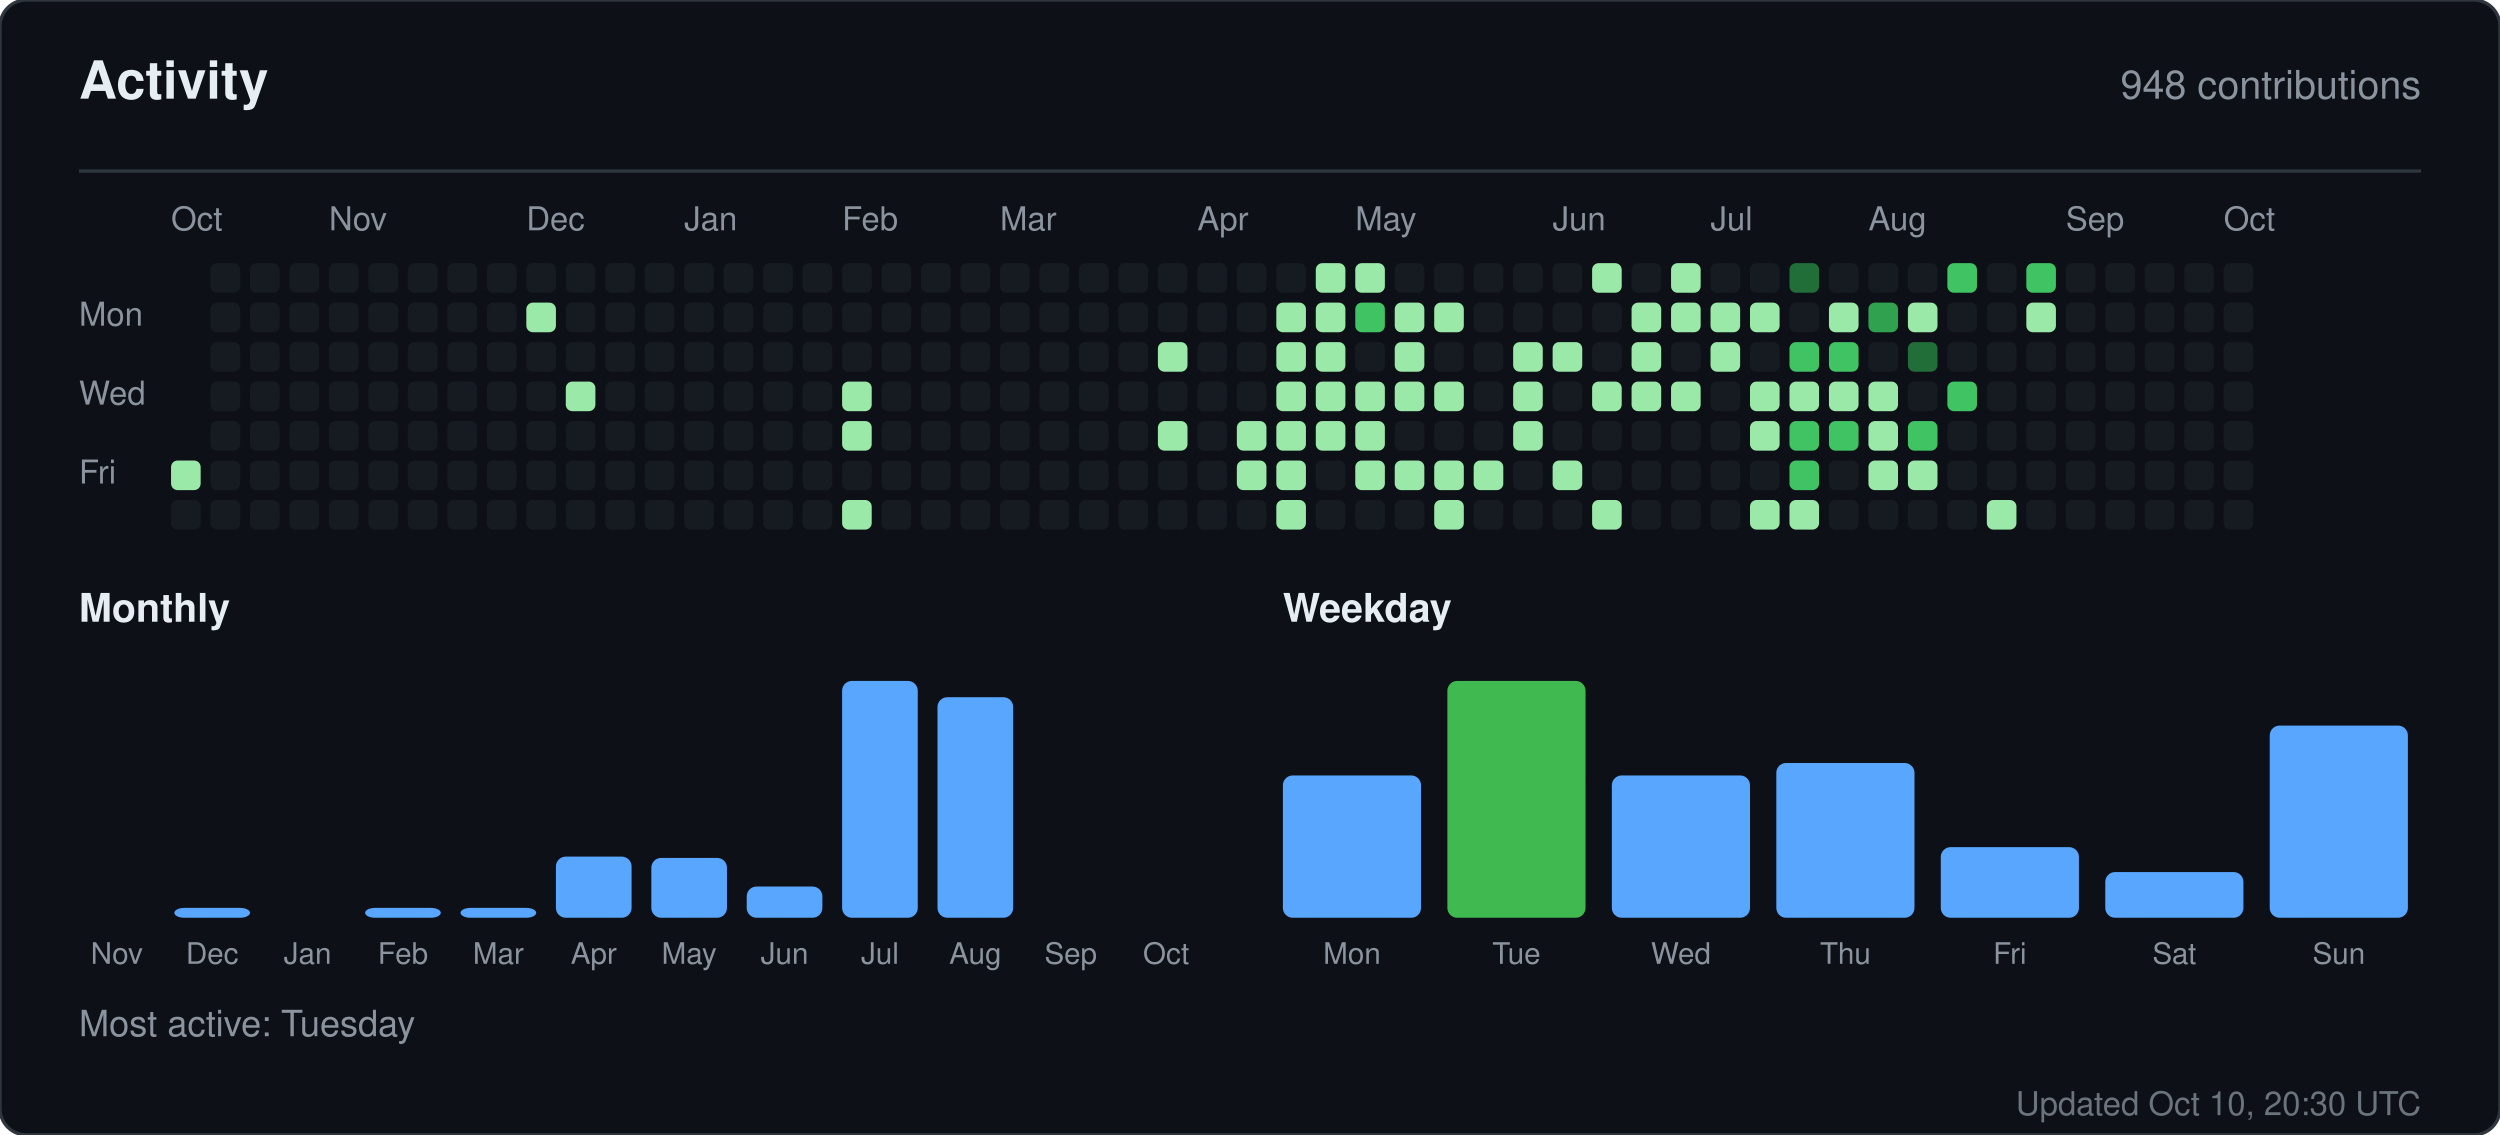
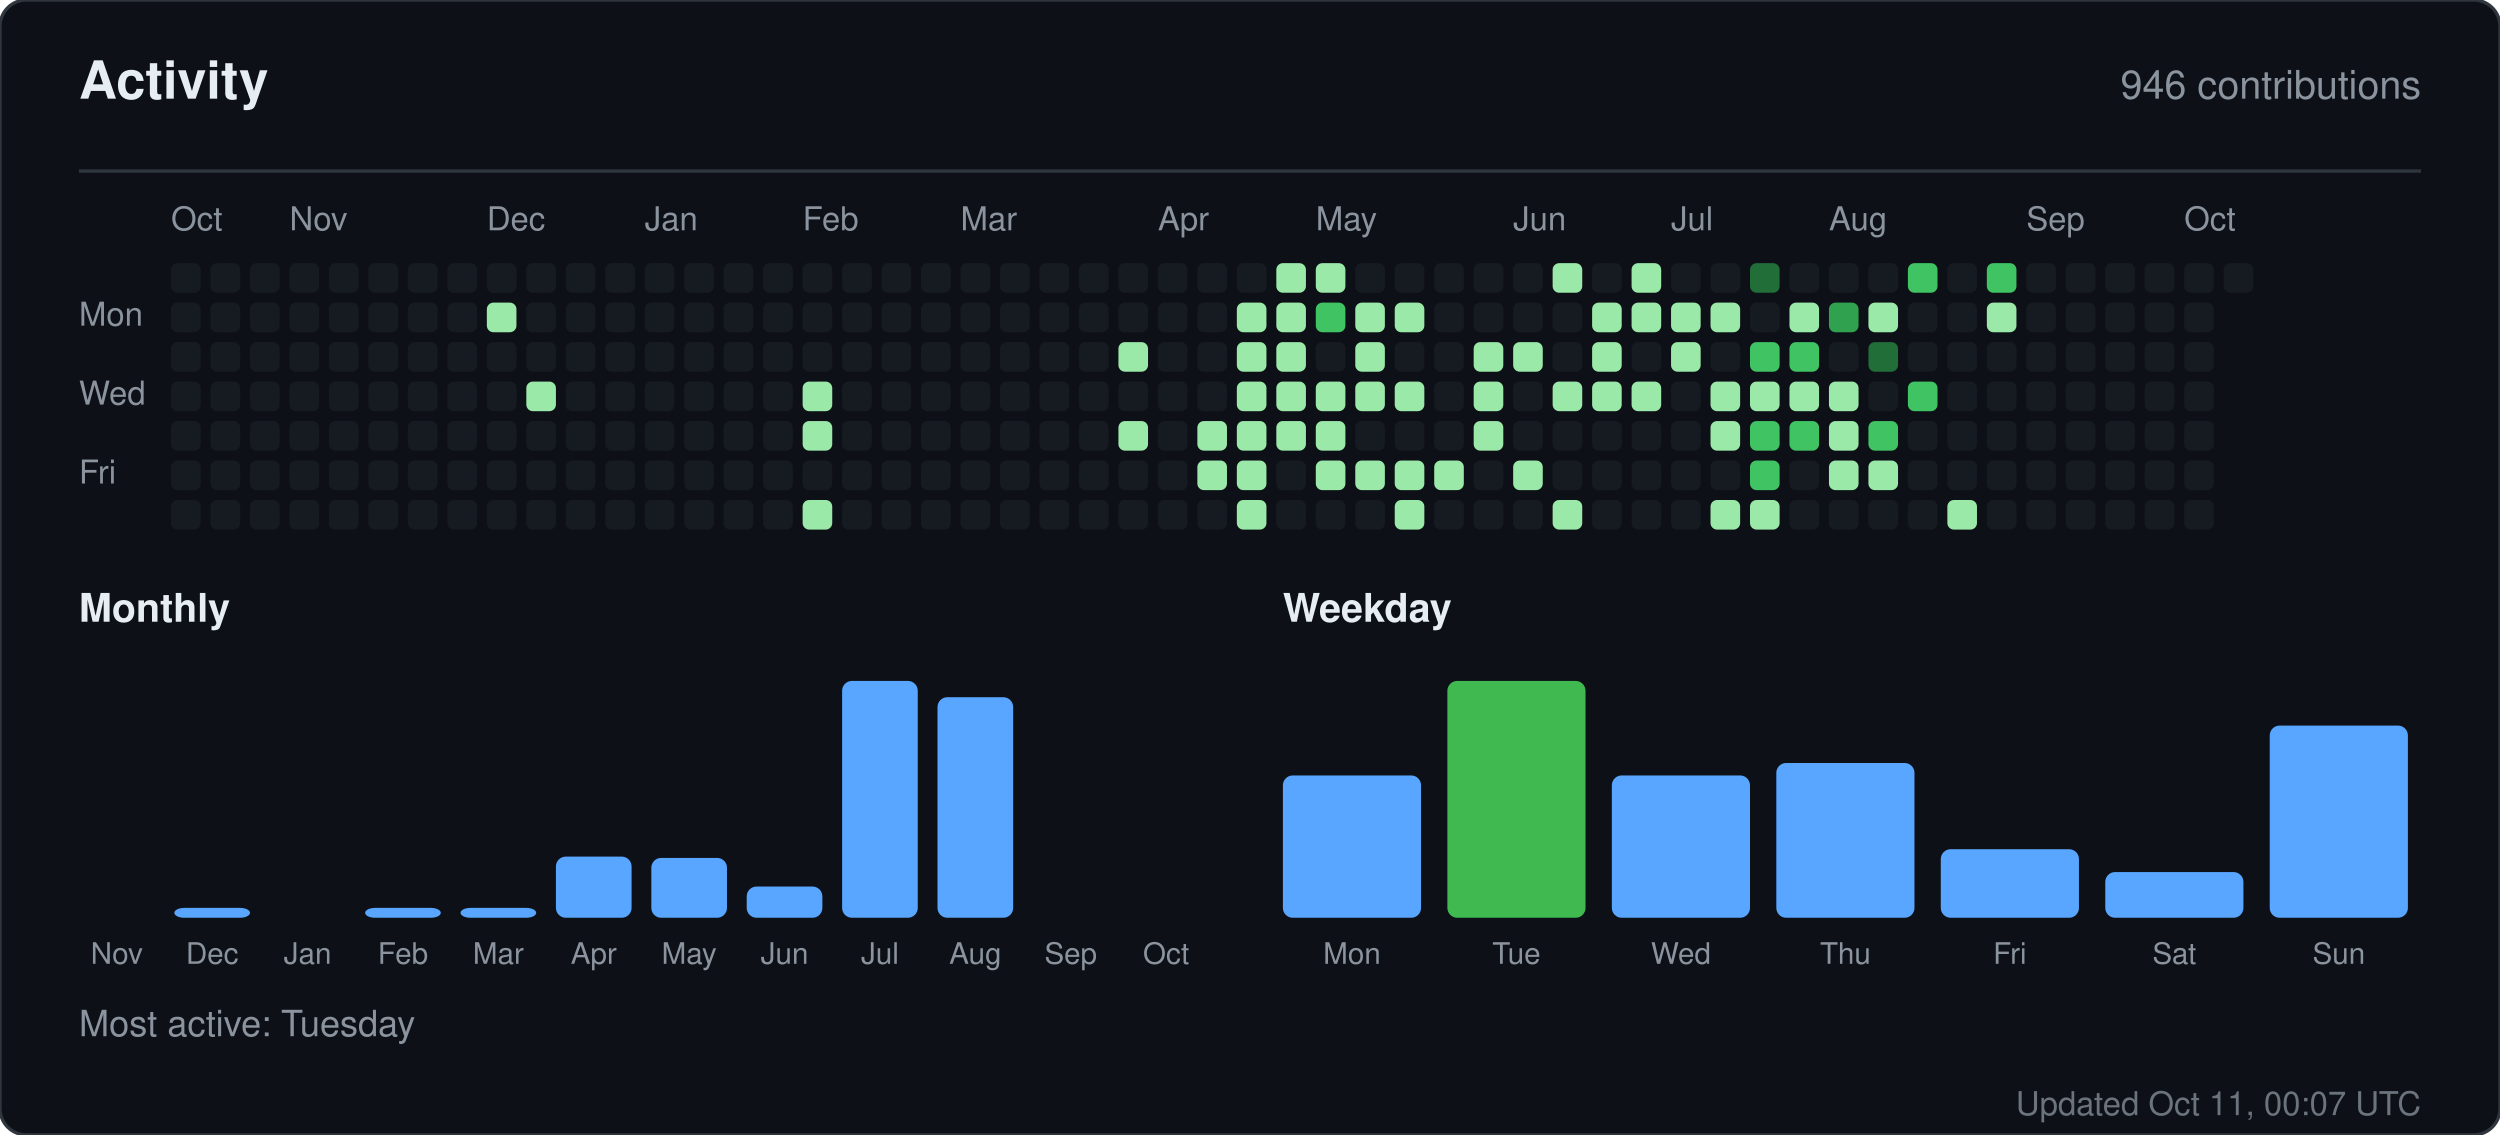
<svg xmlns="http://www.w3.org/2000/svg" width="760" height="345" viewBox="0 0 760 345" role="img" aria-label="Activity for sandiirawan12">
  <rect width="760" height="345" rx="8" fill="#0d1117" stroke="#30363d" />
  <g font-family="-apple-system, BlinkMacSystemFont, Segoe UI, Helvetica, Arial, sans-serif">
    <text x="24" y="30" fill="#e6edf3" font-size="16" font-weight="700">Activity</text>
-     <text x="736" y="30" fill="#8b949e" font-size="12" text-anchor="end">948 contributions</text>
+     <text x="736" y="30" fill="#8b949e" font-size="12" text-anchor="end">946 contributions</text>
    <line x1="24" y1="52" x2="736" y2="52" stroke="#30363d" />
    <text x="52" y="70" fill="#8b949e" font-size="10">Oct</text>
-     <text x="100" y="70" fill="#8b949e" font-size="10">Nov</text>
-     <text x="160" y="70" fill="#8b949e" font-size="10">Dec</text>
-     <text x="208" y="70" fill="#8b949e" font-size="10">Jan</text>
-     <text x="256" y="70" fill="#8b949e" font-size="10">Feb</text>
-     <text x="304" y="70" fill="#8b949e" font-size="10">Mar</text>
-     <text x="364" y="70" fill="#8b949e" font-size="10">Apr</text>
-     <text x="412" y="70" fill="#8b949e" font-size="10">May</text>
-     <text x="472" y="70" fill="#8b949e" font-size="10">Jun</text>
-     <text x="520" y="70" fill="#8b949e" font-size="10">Jul</text>
-     <text x="568" y="70" fill="#8b949e" font-size="10">Aug</text>
-     <text x="628" y="70" fill="#8b949e" font-size="10">Sep</text>
-     <text x="676" y="70" fill="#8b949e" font-size="10">Oct</text>
+     <text x="88" y="70" fill="#8b949e" font-size="10">Nov</text>
+     <text x="148" y="70" fill="#8b949e" font-size="10">Dec</text>
+     <text x="196" y="70" fill="#8b949e" font-size="10">Jan</text>
+     <text x="244" y="70" fill="#8b949e" font-size="10">Feb</text>
+     <text x="292" y="70" fill="#8b949e" font-size="10">Mar</text>
+     <text x="352" y="70" fill="#8b949e" font-size="10">Apr</text>
+     <text x="400" y="70" fill="#8b949e" font-size="10">May</text>
+     <text x="460" y="70" fill="#8b949e" font-size="10">Jun</text>
+     <text x="508" y="70" fill="#8b949e" font-size="10">Jul</text>
+     <text x="556" y="70" fill="#8b949e" font-size="10">Aug</text>
+     <text x="616" y="70" fill="#8b949e" font-size="10">Sep</text>
+     <text x="664" y="70" fill="#8b949e" font-size="10">Oct</text>
    <text x="24" y="99" fill="#8b949e" font-size="10">Mon</text>
    <text x="24" y="123" fill="#8b949e" font-size="10">Wed</text>
    <text x="24" y="147" fill="#8b949e" font-size="10">Fri</text>
-     <rect x="52" y="140" width="9" height="9" rx="2" fill="#9be9a8" />
+     <rect x="52" y="80" width="9" height="9" rx="2" fill="#161b22" />
+     <rect x="52" y="92" width="9" height="9" rx="2" fill="#161b22" />
+     <rect x="52" y="104" width="9" height="9" rx="2" fill="#161b22" />
+     <rect x="52" y="116" width="9" height="9" rx="2" fill="#161b22" />
+     <rect x="52" y="128" width="9" height="9" rx="2" fill="#161b22" />
+     <rect x="52" y="140" width="9" height="9" rx="2" fill="#161b22" />
    <rect x="52" y="152" width="9" height="9" rx="2" fill="#161b22" />
    <rect x="64" y="80" width="9" height="9" rx="2" fill="#161b22" />
    <rect x="64" y="92" width="9" height="9" rx="2" fill="#161b22" />
    <rect x="64" y="104" width="9" height="9" rx="2" fill="#161b22" />
    <rect x="64" y="116" width="9" height="9" rx="2" fill="#161b22" />
    <rect x="64" y="128" width="9" height="9" rx="2" fill="#161b22" />
    <rect x="64" y="140" width="9" height="9" rx="2" fill="#161b22" />
    <rect x="64" y="152" width="9" height="9" rx="2" fill="#161b22" />
    <rect x="76" y="80" width="9" height="9" rx="2" fill="#161b22" />
    <rect x="76" y="92" width="9" height="9" rx="2" fill="#161b22" />
    <rect x="76" y="104" width="9" height="9" rx="2" fill="#161b22" />
    <rect x="76" y="116" width="9" height="9" rx="2" fill="#161b22" />
    <rect x="76" y="128" width="9" height="9" rx="2" fill="#161b22" />
    <rect x="76" y="140" width="9" height="9" rx="2" fill="#161b22" />
    <rect x="76" y="152" width="9" height="9" rx="2" fill="#161b22" />
    <rect x="88" y="80" width="9" height="9" rx="2" fill="#161b22" />
    <rect x="88" y="92" width="9" height="9" rx="2" fill="#161b22" />
    <rect x="88" y="104" width="9" height="9" rx="2" fill="#161b22" />
    <rect x="88" y="116" width="9" height="9" rx="2" fill="#161b22" />
    <rect x="88" y="128" width="9" height="9" rx="2" fill="#161b22" />
    <rect x="88" y="140" width="9" height="9" rx="2" fill="#161b22" />
    <rect x="88" y="152" width="9" height="9" rx="2" fill="#161b22" />
    <rect x="100" y="80" width="9" height="9" rx="2" fill="#161b22" />
    <rect x="100" y="92" width="9" height="9" rx="2" fill="#161b22" />
    <rect x="100" y="104" width="9" height="9" rx="2" fill="#161b22" />
    <rect x="100" y="116" width="9" height="9" rx="2" fill="#161b22" />
    <rect x="100" y="128" width="9" height="9" rx="2" fill="#161b22" />
    <rect x="100" y="140" width="9" height="9" rx="2" fill="#161b22" />
    <rect x="100" y="152" width="9" height="9" rx="2" fill="#161b22" />
    <rect x="112" y="80" width="9" height="9" rx="2" fill="#161b22" />
    <rect x="112" y="92" width="9" height="9" rx="2" fill="#161b22" />
    <rect x="112" y="104" width="9" height="9" rx="2" fill="#161b22" />
    <rect x="112" y="116" width="9" height="9" rx="2" fill="#161b22" />
    <rect x="112" y="128" width="9" height="9" rx="2" fill="#161b22" />
    <rect x="112" y="140" width="9" height="9" rx="2" fill="#161b22" />
    <rect x="112" y="152" width="9" height="9" rx="2" fill="#161b22" />
    <rect x="124" y="80" width="9" height="9" rx="2" fill="#161b22" />
    <rect x="124" y="92" width="9" height="9" rx="2" fill="#161b22" />
    <rect x="124" y="104" width="9" height="9" rx="2" fill="#161b22" />
    <rect x="124" y="116" width="9" height="9" rx="2" fill="#161b22" />
    <rect x="124" y="128" width="9" height="9" rx="2" fill="#161b22" />
    <rect x="124" y="140" width="9" height="9" rx="2" fill="#161b22" />
    <rect x="124" y="152" width="9" height="9" rx="2" fill="#161b22" />
    <rect x="136" y="80" width="9" height="9" rx="2" fill="#161b22" />
    <rect x="136" y="92" width="9" height="9" rx="2" fill="#161b22" />
    <rect x="136" y="104" width="9" height="9" rx="2" fill="#161b22" />
    <rect x="136" y="116" width="9" height="9" rx="2" fill="#161b22" />
    <rect x="136" y="128" width="9" height="9" rx="2" fill="#161b22" />
    <rect x="136" y="140" width="9" height="9" rx="2" fill="#161b22" />
    <rect x="136" y="152" width="9" height="9" rx="2" fill="#161b22" />
    <rect x="148" y="80" width="9" height="9" rx="2" fill="#161b22" />
-     <rect x="148" y="92" width="9" height="9" rx="2" fill="#161b22" />
+     <rect x="148" y="92" width="9" height="9" rx="2" fill="#9be9a8" />
    <rect x="148" y="104" width="9" height="9" rx="2" fill="#161b22" />
    <rect x="148" y="116" width="9" height="9" rx="2" fill="#161b22" />
    <rect x="148" y="128" width="9" height="9" rx="2" fill="#161b22" />
    <rect x="148" y="140" width="9" height="9" rx="2" fill="#161b22" />
    <rect x="148" y="152" width="9" height="9" rx="2" fill="#161b22" />
    <rect x="160" y="80" width="9" height="9" rx="2" fill="#161b22" />
-     <rect x="160" y="92" width="9" height="9" rx="2" fill="#9be9a8" />
+     <rect x="160" y="92" width="9" height="9" rx="2" fill="#161b22" />
    <rect x="160" y="104" width="9" height="9" rx="2" fill="#161b22" />
-     <rect x="160" y="116" width="9" height="9" rx="2" fill="#161b22" />
+     <rect x="160" y="116" width="9" height="9" rx="2" fill="#9be9a8" />
    <rect x="160" y="128" width="9" height="9" rx="2" fill="#161b22" />
    <rect x="160" y="140" width="9" height="9" rx="2" fill="#161b22" />
    <rect x="160" y="152" width="9" height="9" rx="2" fill="#161b22" />
    <rect x="172" y="80" width="9" height="9" rx="2" fill="#161b22" />
    <rect x="172" y="92" width="9" height="9" rx="2" fill="#161b22" />
    <rect x="172" y="104" width="9" height="9" rx="2" fill="#161b22" />
-     <rect x="172" y="116" width="9" height="9" rx="2" fill="#9be9a8" />
+     <rect x="172" y="116" width="9" height="9" rx="2" fill="#161b22" />
    <rect x="172" y="128" width="9" height="9" rx="2" fill="#161b22" />
    <rect x="172" y="140" width="9" height="9" rx="2" fill="#161b22" />
    <rect x="172" y="152" width="9" height="9" rx="2" fill="#161b22" />
    <rect x="184" y="80" width="9" height="9" rx="2" fill="#161b22" />
    <rect x="184" y="92" width="9" height="9" rx="2" fill="#161b22" />
    <rect x="184" y="104" width="9" height="9" rx="2" fill="#161b22" />
    <rect x="184" y="116" width="9" height="9" rx="2" fill="#161b22" />
    <rect x="184" y="128" width="9" height="9" rx="2" fill="#161b22" />
    <rect x="184" y="140" width="9" height="9" rx="2" fill="#161b22" />
    <rect x="184" y="152" width="9" height="9" rx="2" fill="#161b22" />
    <rect x="196" y="80" width="9" height="9" rx="2" fill="#161b22" />
    <rect x="196" y="92" width="9" height="9" rx="2" fill="#161b22" />
    <rect x="196" y="104" width="9" height="9" rx="2" fill="#161b22" />
    <rect x="196" y="116" width="9" height="9" rx="2" fill="#161b22" />
    <rect x="196" y="128" width="9" height="9" rx="2" fill="#161b22" />
    <rect x="196" y="140" width="9" height="9" rx="2" fill="#161b22" />
    <rect x="196" y="152" width="9" height="9" rx="2" fill="#161b22" />
    <rect x="208" y="80" width="9" height="9" rx="2" fill="#161b22" />
    <rect x="208" y="92" width="9" height="9" rx="2" fill="#161b22" />
    <rect x="208" y="104" width="9" height="9" rx="2" fill="#161b22" />
    <rect x="208" y="116" width="9" height="9" rx="2" fill="#161b22" />
    <rect x="208" y="128" width="9" height="9" rx="2" fill="#161b22" />
    <rect x="208" y="140" width="9" height="9" rx="2" fill="#161b22" />
    <rect x="208" y="152" width="9" height="9" rx="2" fill="#161b22" />
    <rect x="220" y="80" width="9" height="9" rx="2" fill="#161b22" />
    <rect x="220" y="92" width="9" height="9" rx="2" fill="#161b22" />
    <rect x="220" y="104" width="9" height="9" rx="2" fill="#161b22" />
    <rect x="220" y="116" width="9" height="9" rx="2" fill="#161b22" />
    <rect x="220" y="128" width="9" height="9" rx="2" fill="#161b22" />
    <rect x="220" y="140" width="9" height="9" rx="2" fill="#161b22" />
    <rect x="220" y="152" width="9" height="9" rx="2" fill="#161b22" />
    <rect x="232" y="80" width="9" height="9" rx="2" fill="#161b22" />
    <rect x="232" y="92" width="9" height="9" rx="2" fill="#161b22" />
    <rect x="232" y="104" width="9" height="9" rx="2" fill="#161b22" />
    <rect x="232" y="116" width="9" height="9" rx="2" fill="#161b22" />
    <rect x="232" y="128" width="9" height="9" rx="2" fill="#161b22" />
    <rect x="232" y="140" width="9" height="9" rx="2" fill="#161b22" />
    <rect x="232" y="152" width="9" height="9" rx="2" fill="#161b22" />
    <rect x="244" y="80" width="9" height="9" rx="2" fill="#161b22" />
    <rect x="244" y="92" width="9" height="9" rx="2" fill="#161b22" />
    <rect x="244" y="104" width="9" height="9" rx="2" fill="#161b22" />
-     <rect x="244" y="116" width="9" height="9" rx="2" fill="#161b22" />
-     <rect x="244" y="128" width="9" height="9" rx="2" fill="#161b22" />
+     <rect x="244" y="116" width="9" height="9" rx="2" fill="#9be9a8" />
+     <rect x="244" y="128" width="9" height="9" rx="2" fill="#9be9a8" />
    <rect x="244" y="140" width="9" height="9" rx="2" fill="#161b22" />
-     <rect x="244" y="152" width="9" height="9" rx="2" fill="#161b22" />
+     <rect x="244" y="152" width="9" height="9" rx="2" fill="#9be9a8" />
    <rect x="256" y="80" width="9" height="9" rx="2" fill="#161b22" />
    <rect x="256" y="92" width="9" height="9" rx="2" fill="#161b22" />
    <rect x="256" y="104" width="9" height="9" rx="2" fill="#161b22" />
-     <rect x="256" y="116" width="9" height="9" rx="2" fill="#9be9a8" />
-     <rect x="256" y="128" width="9" height="9" rx="2" fill="#9be9a8" />
+     <rect x="256" y="116" width="9" height="9" rx="2" fill="#161b22" />
+     <rect x="256" y="128" width="9" height="9" rx="2" fill="#161b22" />
    <rect x="256" y="140" width="9" height="9" rx="2" fill="#161b22" />
-     <rect x="256" y="152" width="9" height="9" rx="2" fill="#9be9a8" />
+     <rect x="256" y="152" width="9" height="9" rx="2" fill="#161b22" />
    <rect x="268" y="80" width="9" height="9" rx="2" fill="#161b22" />
    <rect x="268" y="92" width="9" height="9" rx="2" fill="#161b22" />
    <rect x="268" y="104" width="9" height="9" rx="2" fill="#161b22" />
    <rect x="268" y="116" width="9" height="9" rx="2" fill="#161b22" />
    <rect x="268" y="128" width="9" height="9" rx="2" fill="#161b22" />
    <rect x="268" y="140" width="9" height="9" rx="2" fill="#161b22" />
    <rect x="268" y="152" width="9" height="9" rx="2" fill="#161b22" />
    <rect x="280" y="80" width="9" height="9" rx="2" fill="#161b22" />
    <rect x="280" y="92" width="9" height="9" rx="2" fill="#161b22" />
    <rect x="280" y="104" width="9" height="9" rx="2" fill="#161b22" />
    <rect x="280" y="116" width="9" height="9" rx="2" fill="#161b22" />
    <rect x="280" y="128" width="9" height="9" rx="2" fill="#161b22" />
    <rect x="280" y="140" width="9" height="9" rx="2" fill="#161b22" />
    <rect x="280" y="152" width="9" height="9" rx="2" fill="#161b22" />
    <rect x="292" y="80" width="9" height="9" rx="2" fill="#161b22" />
    <rect x="292" y="92" width="9" height="9" rx="2" fill="#161b22" />
    <rect x="292" y="104" width="9" height="9" rx="2" fill="#161b22" />
    <rect x="292" y="116" width="9" height="9" rx="2" fill="#161b22" />
    <rect x="292" y="128" width="9" height="9" rx="2" fill="#161b22" />
    <rect x="292" y="140" width="9" height="9" rx="2" fill="#161b22" />
    <rect x="292" y="152" width="9" height="9" rx="2" fill="#161b22" />
    <rect x="304" y="80" width="9" height="9" rx="2" fill="#161b22" />
    <rect x="304" y="92" width="9" height="9" rx="2" fill="#161b22" />
    <rect x="304" y="104" width="9" height="9" rx="2" fill="#161b22" />
    <rect x="304" y="116" width="9" height="9" rx="2" fill="#161b22" />
    <rect x="304" y="128" width="9" height="9" rx="2" fill="#161b22" />
    <rect x="304" y="140" width="9" height="9" rx="2" fill="#161b22" />
    <rect x="304" y="152" width="9" height="9" rx="2" fill="#161b22" />
    <rect x="316" y="80" width="9" height="9" rx="2" fill="#161b22" />
    <rect x="316" y="92" width="9" height="9" rx="2" fill="#161b22" />
    <rect x="316" y="104" width="9" height="9" rx="2" fill="#161b22" />
    <rect x="316" y="116" width="9" height="9" rx="2" fill="#161b22" />
    <rect x="316" y="128" width="9" height="9" rx="2" fill="#161b22" />
    <rect x="316" y="140" width="9" height="9" rx="2" fill="#161b22" />
    <rect x="316" y="152" width="9" height="9" rx="2" fill="#161b22" />
    <rect x="328" y="80" width="9" height="9" rx="2" fill="#161b22" />
    <rect x="328" y="92" width="9" height="9" rx="2" fill="#161b22" />
    <rect x="328" y="104" width="9" height="9" rx="2" fill="#161b22" />
    <rect x="328" y="116" width="9" height="9" rx="2" fill="#161b22" />
    <rect x="328" y="128" width="9" height="9" rx="2" fill="#161b22" />
    <rect x="328" y="140" width="9" height="9" rx="2" fill="#161b22" />
    <rect x="328" y="152" width="9" height="9" rx="2" fill="#161b22" />
    <rect x="340" y="80" width="9" height="9" rx="2" fill="#161b22" />
    <rect x="340" y="92" width="9" height="9" rx="2" fill="#161b22" />
-     <rect x="340" y="104" width="9" height="9" rx="2" fill="#161b22" />
+     <rect x="340" y="104" width="9" height="9" rx="2" fill="#9be9a8" />
    <rect x="340" y="116" width="9" height="9" rx="2" fill="#161b22" />
-     <rect x="340" y="128" width="9" height="9" rx="2" fill="#161b22" />
+     <rect x="340" y="128" width="9" height="9" rx="2" fill="#9be9a8" />
    <rect x="340" y="140" width="9" height="9" rx="2" fill="#161b22" />
    <rect x="340" y="152" width="9" height="9" rx="2" fill="#161b22" />
    <rect x="352" y="80" width="9" height="9" rx="2" fill="#161b22" />
    <rect x="352" y="92" width="9" height="9" rx="2" fill="#161b22" />
-     <rect x="352" y="104" width="9" height="9" rx="2" fill="#9be9a8" />
+     <rect x="352" y="104" width="9" height="9" rx="2" fill="#161b22" />
    <rect x="352" y="116" width="9" height="9" rx="2" fill="#161b22" />
-     <rect x="352" y="128" width="9" height="9" rx="2" fill="#9be9a8" />
+     <rect x="352" y="128" width="9" height="9" rx="2" fill="#161b22" />
    <rect x="352" y="140" width="9" height="9" rx="2" fill="#161b22" />
    <rect x="352" y="152" width="9" height="9" rx="2" fill="#161b22" />
    <rect x="364" y="80" width="9" height="9" rx="2" fill="#161b22" />
    <rect x="364" y="92" width="9" height="9" rx="2" fill="#161b22" />
    <rect x="364" y="104" width="9" height="9" rx="2" fill="#161b22" />
    <rect x="364" y="116" width="9" height="9" rx="2" fill="#161b22" />
-     <rect x="364" y="128" width="9" height="9" rx="2" fill="#161b22" />
-     <rect x="364" y="140" width="9" height="9" rx="2" fill="#161b22" />
+     <rect x="364" y="128" width="9" height="9" rx="2" fill="#9be9a8" />
+     <rect x="364" y="140" width="9" height="9" rx="2" fill="#9be9a8" />
    <rect x="364" y="152" width="9" height="9" rx="2" fill="#161b22" />
    <rect x="376" y="80" width="9" height="9" rx="2" fill="#161b22" />
-     <rect x="376" y="92" width="9" height="9" rx="2" fill="#161b22" />
-     <rect x="376" y="104" width="9" height="9" rx="2" fill="#161b22" />
-     <rect x="376" y="116" width="9" height="9" rx="2" fill="#161b22" />
+     <rect x="376" y="92" width="9" height="9" rx="2" fill="#9be9a8" />
+     <rect x="376" y="104" width="9" height="9" rx="2" fill="#9be9a8" />
+     <rect x="376" y="116" width="9" height="9" rx="2" fill="#9be9a8" />
    <rect x="376" y="128" width="9" height="9" rx="2" fill="#9be9a8" />
    <rect x="376" y="140" width="9" height="9" rx="2" fill="#9be9a8" />
-     <rect x="376" y="152" width="9" height="9" rx="2" fill="#161b22" />
-     <rect x="388" y="80" width="9" height="9" rx="2" fill="#161b22" />
+     <rect x="376" y="152" width="9" height="9" rx="2" fill="#9be9a8" />
+     <rect x="388" y="80" width="9" height="9" rx="2" fill="#9be9a8" />
    <rect x="388" y="92" width="9" height="9" rx="2" fill="#9be9a8" />
    <rect x="388" y="104" width="9" height="9" rx="2" fill="#9be9a8" />
    <rect x="388" y="116" width="9" height="9" rx="2" fill="#9be9a8" />
    <rect x="388" y="128" width="9" height="9" rx="2" fill="#9be9a8" />
-     <rect x="388" y="140" width="9" height="9" rx="2" fill="#9be9a8" />
-     <rect x="388" y="152" width="9" height="9" rx="2" fill="#9be9a8" />
+     <rect x="388" y="140" width="9" height="9" rx="2" fill="#161b22" />
+     <rect x="388" y="152" width="9" height="9" rx="2" fill="#161b22" />
    <rect x="400" y="80" width="9" height="9" rx="2" fill="#9be9a8" />
-     <rect x="400" y="92" width="9" height="9" rx="2" fill="#9be9a8" />
-     <rect x="400" y="104" width="9" height="9" rx="2" fill="#9be9a8" />
+     <rect x="400" y="92" width="9" height="9" rx="2" fill="#40c463" />
+     <rect x="400" y="104" width="9" height="9" rx="2" fill="#161b22" />
    <rect x="400" y="116" width="9" height="9" rx="2" fill="#9be9a8" />
    <rect x="400" y="128" width="9" height="9" rx="2" fill="#9be9a8" />
-     <rect x="400" y="140" width="9" height="9" rx="2" fill="#161b22" />
+     <rect x="400" y="140" width="9" height="9" rx="2" fill="#9be9a8" />
    <rect x="400" y="152" width="9" height="9" rx="2" fill="#161b22" />
-     <rect x="412" y="80" width="9" height="9" rx="2" fill="#9be9a8" />
-     <rect x="412" y="92" width="9" height="9" rx="2" fill="#40c463" />
-     <rect x="412" y="104" width="9" height="9" rx="2" fill="#161b22" />
+     <rect x="412" y="80" width="9" height="9" rx="2" fill="#161b22" />
+     <rect x="412" y="92" width="9" height="9" rx="2" fill="#9be9a8" />
+     <rect x="412" y="104" width="9" height="9" rx="2" fill="#9be9a8" />
    <rect x="412" y="116" width="9" height="9" rx="2" fill="#9be9a8" />
-     <rect x="412" y="128" width="9" height="9" rx="2" fill="#9be9a8" />
+     <rect x="412" y="128" width="9" height="9" rx="2" fill="#161b22" />
    <rect x="412" y="140" width="9" height="9" rx="2" fill="#9be9a8" />
    <rect x="412" y="152" width="9" height="9" rx="2" fill="#161b22" />
    <rect x="424" y="80" width="9" height="9" rx="2" fill="#161b22" />
    <rect x="424" y="92" width="9" height="9" rx="2" fill="#9be9a8" />
-     <rect x="424" y="104" width="9" height="9" rx="2" fill="#9be9a8" />
+     <rect x="424" y="104" width="9" height="9" rx="2" fill="#161b22" />
    <rect x="424" y="116" width="9" height="9" rx="2" fill="#9be9a8" />
    <rect x="424" y="128" width="9" height="9" rx="2" fill="#161b22" />
    <rect x="424" y="140" width="9" height="9" rx="2" fill="#9be9a8" />
-     <rect x="424" y="152" width="9" height="9" rx="2" fill="#161b22" />
+     <rect x="424" y="152" width="9" height="9" rx="2" fill="#9be9a8" />
    <rect x="436" y="80" width="9" height="9" rx="2" fill="#161b22" />
-     <rect x="436" y="92" width="9" height="9" rx="2" fill="#9be9a8" />
+     <rect x="436" y="92" width="9" height="9" rx="2" fill="#161b22" />
    <rect x="436" y="104" width="9" height="9" rx="2" fill="#161b22" />
-     <rect x="436" y="116" width="9" height="9" rx="2" fill="#9be9a8" />
+     <rect x="436" y="116" width="9" height="9" rx="2" fill="#161b22" />
    <rect x="436" y="128" width="9" height="9" rx="2" fill="#161b22" />
    <rect x="436" y="140" width="9" height="9" rx="2" fill="#9be9a8" />
-     <rect x="436" y="152" width="9" height="9" rx="2" fill="#9be9a8" />
+     <rect x="436" y="152" width="9" height="9" rx="2" fill="#161b22" />
    <rect x="448" y="80" width="9" height="9" rx="2" fill="#161b22" />
    <rect x="448" y="92" width="9" height="9" rx="2" fill="#161b22" />
-     <rect x="448" y="104" width="9" height="9" rx="2" fill="#161b22" />
-     <rect x="448" y="116" width="9" height="9" rx="2" fill="#161b22" />
-     <rect x="448" y="128" width="9" height="9" rx="2" fill="#161b22" />
-     <rect x="448" y="140" width="9" height="9" rx="2" fill="#9be9a8" />
+     <rect x="448" y="104" width="9" height="9" rx="2" fill="#9be9a8" />
+     <rect x="448" y="116" width="9" height="9" rx="2" fill="#9be9a8" />
+     <rect x="448" y="128" width="9" height="9" rx="2" fill="#9be9a8" />
+     <rect x="448" y="140" width="9" height="9" rx="2" fill="#161b22" />
    <rect x="448" y="152" width="9" height="9" rx="2" fill="#161b22" />
    <rect x="460" y="80" width="9" height="9" rx="2" fill="#161b22" />
    <rect x="460" y="92" width="9" height="9" rx="2" fill="#161b22" />
    <rect x="460" y="104" width="9" height="9" rx="2" fill="#9be9a8" />
-     <rect x="460" y="116" width="9" height="9" rx="2" fill="#9be9a8" />
-     <rect x="460" y="128" width="9" height="9" rx="2" fill="#9be9a8" />
-     <rect x="460" y="140" width="9" height="9" rx="2" fill="#161b22" />
+     <rect x="460" y="116" width="9" height="9" rx="2" fill="#161b22" />
+     <rect x="460" y="128" width="9" height="9" rx="2" fill="#161b22" />
+     <rect x="460" y="140" width="9" height="9" rx="2" fill="#9be9a8" />
    <rect x="460" y="152" width="9" height="9" rx="2" fill="#161b22" />
-     <rect x="472" y="80" width="9" height="9" rx="2" fill="#161b22" />
+     <rect x="472" y="80" width="9" height="9" rx="2" fill="#9be9a8" />
    <rect x="472" y="92" width="9" height="9" rx="2" fill="#161b22" />
-     <rect x="472" y="104" width="9" height="9" rx="2" fill="#9be9a8" />
-     <rect x="472" y="116" width="9" height="9" rx="2" fill="#161b22" />
+     <rect x="472" y="104" width="9" height="9" rx="2" fill="#161b22" />
+     <rect x="472" y="116" width="9" height="9" rx="2" fill="#9be9a8" />
    <rect x="472" y="128" width="9" height="9" rx="2" fill="#161b22" />
-     <rect x="472" y="140" width="9" height="9" rx="2" fill="#9be9a8" />
-     <rect x="472" y="152" width="9" height="9" rx="2" fill="#161b22" />
-     <rect x="484" y="80" width="9" height="9" rx="2" fill="#9be9a8" />
-     <rect x="484" y="92" width="9" height="9" rx="2" fill="#161b22" />
-     <rect x="484" y="104" width="9" height="9" rx="2" fill="#161b22" />
+     <rect x="472" y="140" width="9" height="9" rx="2" fill="#161b22" />
+     <rect x="472" y="152" width="9" height="9" rx="2" fill="#9be9a8" />
+     <rect x="484" y="80" width="9" height="9" rx="2" fill="#161b22" />
+     <rect x="484" y="92" width="9" height="9" rx="2" fill="#9be9a8" />
+     <rect x="484" y="104" width="9" height="9" rx="2" fill="#9be9a8" />
    <rect x="484" y="116" width="9" height="9" rx="2" fill="#9be9a8" />
    <rect x="484" y="128" width="9" height="9" rx="2" fill="#161b22" />
    <rect x="484" y="140" width="9" height="9" rx="2" fill="#161b22" />
-     <rect x="484" y="152" width="9" height="9" rx="2" fill="#9be9a8" />
-     <rect x="496" y="80" width="9" height="9" rx="2" fill="#161b22" />
+     <rect x="484" y="152" width="9" height="9" rx="2" fill="#161b22" />
+     <rect x="496" y="80" width="9" height="9" rx="2" fill="#9be9a8" />
    <rect x="496" y="92" width="9" height="9" rx="2" fill="#9be9a8" />
-     <rect x="496" y="104" width="9" height="9" rx="2" fill="#9be9a8" />
+     <rect x="496" y="104" width="9" height="9" rx="2" fill="#161b22" />
    <rect x="496" y="116" width="9" height="9" rx="2" fill="#9be9a8" />
    <rect x="496" y="128" width="9" height="9" rx="2" fill="#161b22" />
    <rect x="496" y="140" width="9" height="9" rx="2" fill="#161b22" />
    <rect x="496" y="152" width="9" height="9" rx="2" fill="#161b22" />
-     <rect x="508" y="80" width="9" height="9" rx="2" fill="#9be9a8" />
+     <rect x="508" y="80" width="9" height="9" rx="2" fill="#161b22" />
    <rect x="508" y="92" width="9" height="9" rx="2" fill="#9be9a8" />
-     <rect x="508" y="104" width="9" height="9" rx="2" fill="#161b22" />
-     <rect x="508" y="116" width="9" height="9" rx="2" fill="#9be9a8" />
+     <rect x="508" y="104" width="9" height="9" rx="2" fill="#9be9a8" />
+     <rect x="508" y="116" width="9" height="9" rx="2" fill="#161b22" />
    <rect x="508" y="128" width="9" height="9" rx="2" fill="#161b22" />
    <rect x="508" y="140" width="9" height="9" rx="2" fill="#161b22" />
    <rect x="508" y="152" width="9" height="9" rx="2" fill="#161b22" />
    <rect x="520" y="80" width="9" height="9" rx="2" fill="#161b22" />
    <rect x="520" y="92" width="9" height="9" rx="2" fill="#9be9a8" />
-     <rect x="520" y="104" width="9" height="9" rx="2" fill="#9be9a8" />
-     <rect x="520" y="116" width="9" height="9" rx="2" fill="#161b22" />
-     <rect x="520" y="128" width="9" height="9" rx="2" fill="#161b22" />
+     <rect x="520" y="104" width="9" height="9" rx="2" fill="#161b22" />
+     <rect x="520" y="116" width="9" height="9" rx="2" fill="#9be9a8" />
+     <rect x="520" y="128" width="9" height="9" rx="2" fill="#9be9a8" />
    <rect x="520" y="140" width="9" height="9" rx="2" fill="#161b22" />
-     <rect x="520" y="152" width="9" height="9" rx="2" fill="#161b22" />
-     <rect x="532" y="80" width="9" height="9" rx="2" fill="#161b22" />
-     <rect x="532" y="92" width="9" height="9" rx="2" fill="#9be9a8" />
-     <rect x="532" y="104" width="9" height="9" rx="2" fill="#161b22" />
+     <rect x="520" y="152" width="9" height="9" rx="2" fill="#9be9a8" />
+     <rect x="532" y="80" width="9" height="9" rx="2" fill="#216e39" />
+     <rect x="532" y="92" width="9" height="9" rx="2" fill="#161b22" />
+     <rect x="532" y="104" width="9" height="9" rx="2" fill="#40c463" />
    <rect x="532" y="116" width="9" height="9" rx="2" fill="#9be9a8" />
-     <rect x="532" y="128" width="9" height="9" rx="2" fill="#9be9a8" />
-     <rect x="532" y="140" width="9" height="9" rx="2" fill="#161b22" />
+     <rect x="532" y="128" width="9" height="9" rx="2" fill="#40c463" />
+     <rect x="532" y="140" width="9" height="9" rx="2" fill="#40c463" />
    <rect x="532" y="152" width="9" height="9" rx="2" fill="#9be9a8" />
-     <rect x="544" y="80" width="9" height="9" rx="2" fill="#216e39" />
-     <rect x="544" y="92" width="9" height="9" rx="2" fill="#161b22" />
+     <rect x="544" y="80" width="9" height="9" rx="2" fill="#161b22" />
+     <rect x="544" y="92" width="9" height="9" rx="2" fill="#9be9a8" />
    <rect x="544" y="104" width="9" height="9" rx="2" fill="#40c463" />
    <rect x="544" y="116" width="9" height="9" rx="2" fill="#9be9a8" />
    <rect x="544" y="128" width="9" height="9" rx="2" fill="#40c463" />
-     <rect x="544" y="140" width="9" height="9" rx="2" fill="#40c463" />
-     <rect x="544" y="152" width="9" height="9" rx="2" fill="#9be9a8" />
+     <rect x="544" y="140" width="9" height="9" rx="2" fill="#161b22" />
+     <rect x="544" y="152" width="9" height="9" rx="2" fill="#161b22" />
    <rect x="556" y="80" width="9" height="9" rx="2" fill="#161b22" />
-     <rect x="556" y="92" width="9" height="9" rx="2" fill="#9be9a8" />
-     <rect x="556" y="104" width="9" height="9" rx="2" fill="#40c463" />
+     <rect x="556" y="92" width="9" height="9" rx="2" fill="#30a14e" />
+     <rect x="556" y="104" width="9" height="9" rx="2" fill="#161b22" />
    <rect x="556" y="116" width="9" height="9" rx="2" fill="#9be9a8" />
-     <rect x="556" y="128" width="9" height="9" rx="2" fill="#40c463" />
-     <rect x="556" y="140" width="9" height="9" rx="2" fill="#161b22" />
+     <rect x="556" y="128" width="9" height="9" rx="2" fill="#9be9a8" />
+     <rect x="556" y="140" width="9" height="9" rx="2" fill="#9be9a8" />
    <rect x="556" y="152" width="9" height="9" rx="2" fill="#161b22" />
    <rect x="568" y="80" width="9" height="9" rx="2" fill="#161b22" />
-     <rect x="568" y="92" width="9" height="9" rx="2" fill="#30a14e" />
-     <rect x="568" y="104" width="9" height="9" rx="2" fill="#161b22" />
-     <rect x="568" y="116" width="9" height="9" rx="2" fill="#9be9a8" />
-     <rect x="568" y="128" width="9" height="9" rx="2" fill="#9be9a8" />
+     <rect x="568" y="92" width="9" height="9" rx="2" fill="#9be9a8" />
+     <rect x="568" y="104" width="9" height="9" rx="2" fill="#216e39" />
+     <rect x="568" y="116" width="9" height="9" rx="2" fill="#161b22" />
+     <rect x="568" y="128" width="9" height="9" rx="2" fill="#40c463" />
    <rect x="568" y="140" width="9" height="9" rx="2" fill="#9be9a8" />
    <rect x="568" y="152" width="9" height="9" rx="2" fill="#161b22" />
-     <rect x="580" y="80" width="9" height="9" rx="2" fill="#161b22" />
-     <rect x="580" y="92" width="9" height="9" rx="2" fill="#9be9a8" />
-     <rect x="580" y="104" width="9" height="9" rx="2" fill="#216e39" />
-     <rect x="580" y="116" width="9" height="9" rx="2" fill="#161b22" />
-     <rect x="580" y="128" width="9" height="9" rx="2" fill="#40c463" />
-     <rect x="580" y="140" width="9" height="9" rx="2" fill="#9be9a8" />
+     <rect x="580" y="80" width="9" height="9" rx="2" fill="#40c463" />
+     <rect x="580" y="92" width="9" height="9" rx="2" fill="#161b22" />
+     <rect x="580" y="104" width="9" height="9" rx="2" fill="#161b22" />
+     <rect x="580" y="116" width="9" height="9" rx="2" fill="#40c463" />
+     <rect x="580" y="128" width="9" height="9" rx="2" fill="#161b22" />
+     <rect x="580" y="140" width="9" height="9" rx="2" fill="#161b22" />
    <rect x="580" y="152" width="9" height="9" rx="2" fill="#161b22" />
-     <rect x="592" y="80" width="9" height="9" rx="2" fill="#40c463" />
+     <rect x="592" y="80" width="9" height="9" rx="2" fill="#161b22" />
    <rect x="592" y="92" width="9" height="9" rx="2" fill="#161b22" />
    <rect x="592" y="104" width="9" height="9" rx="2" fill="#161b22" />
-     <rect x="592" y="116" width="9" height="9" rx="2" fill="#40c463" />
+     <rect x="592" y="116" width="9" height="9" rx="2" fill="#161b22" />
    <rect x="592" y="128" width="9" height="9" rx="2" fill="#161b22" />
    <rect x="592" y="140" width="9" height="9" rx="2" fill="#161b22" />
-     <rect x="592" y="152" width="9" height="9" rx="2" fill="#161b22" />
-     <rect x="604" y="80" width="9" height="9" rx="2" fill="#161b22" />
-     <rect x="604" y="92" width="9" height="9" rx="2" fill="#161b22" />
+     <rect x="592" y="152" width="9" height="9" rx="2" fill="#9be9a8" />
+     <rect x="604" y="80" width="9" height="9" rx="2" fill="#40c463" />
+     <rect x="604" y="92" width="9" height="9" rx="2" fill="#9be9a8" />
    <rect x="604" y="104" width="9" height="9" rx="2" fill="#161b22" />
    <rect x="604" y="116" width="9" height="9" rx="2" fill="#161b22" />
    <rect x="604" y="128" width="9" height="9" rx="2" fill="#161b22" />
    <rect x="604" y="140" width="9" height="9" rx="2" fill="#161b22" />
-     <rect x="604" y="152" width="9" height="9" rx="2" fill="#9be9a8" />
-     <rect x="616" y="80" width="9" height="9" rx="2" fill="#40c463" />
-     <rect x="616" y="92" width="9" height="9" rx="2" fill="#9be9a8" />
+     <rect x="604" y="152" width="9" height="9" rx="2" fill="#161b22" />
+     <rect x="616" y="80" width="9" height="9" rx="2" fill="#161b22" />
+     <rect x="616" y="92" width="9" height="9" rx="2" fill="#161b22" />
    <rect x="616" y="104" width="9" height="9" rx="2" fill="#161b22" />
    <rect x="616" y="116" width="9" height="9" rx="2" fill="#161b22" />
    <rect x="616" y="128" width="9" height="9" rx="2" fill="#161b22" />
    <rect x="616" y="140" width="9" height="9" rx="2" fill="#161b22" />
    <rect x="616" y="152" width="9" height="9" rx="2" fill="#161b22" />
    <rect x="628" y="80" width="9" height="9" rx="2" fill="#161b22" />
    <rect x="628" y="92" width="9" height="9" rx="2" fill="#161b22" />
    <rect x="628" y="104" width="9" height="9" rx="2" fill="#161b22" />
    <rect x="628" y="116" width="9" height="9" rx="2" fill="#161b22" />
    <rect x="628" y="128" width="9" height="9" rx="2" fill="#161b22" />
    <rect x="628" y="140" width="9" height="9" rx="2" fill="#161b22" />
    <rect x="628" y="152" width="9" height="9" rx="2" fill="#161b22" />
    <rect x="640" y="80" width="9" height="9" rx="2" fill="#161b22" />
    <rect x="640" y="92" width="9" height="9" rx="2" fill="#161b22" />
    <rect x="640" y="104" width="9" height="9" rx="2" fill="#161b22" />
    <rect x="640" y="116" width="9" height="9" rx="2" fill="#161b22" />
    <rect x="640" y="128" width="9" height="9" rx="2" fill="#161b22" />
    <rect x="640" y="140" width="9" height="9" rx="2" fill="#161b22" />
    <rect x="640" y="152" width="9" height="9" rx="2" fill="#161b22" />
    <rect x="652" y="80" width="9" height="9" rx="2" fill="#161b22" />
    <rect x="652" y="92" width="9" height="9" rx="2" fill="#161b22" />
    <rect x="652" y="104" width="9" height="9" rx="2" fill="#161b22" />
    <rect x="652" y="116" width="9" height="9" rx="2" fill="#161b22" />
    <rect x="652" y="128" width="9" height="9" rx="2" fill="#161b22" />
    <rect x="652" y="140" width="9" height="9" rx="2" fill="#161b22" />
    <rect x="652" y="152" width="9" height="9" rx="2" fill="#161b22" />
    <rect x="664" y="80" width="9" height="9" rx="2" fill="#161b22" />
    <rect x="664" y="92" width="9" height="9" rx="2" fill="#161b22" />
    <rect x="664" y="104" width="9" height="9" rx="2" fill="#161b22" />
    <rect x="664" y="116" width="9" height="9" rx="2" fill="#161b22" />
    <rect x="664" y="128" width="9" height="9" rx="2" fill="#161b22" />
    <rect x="664" y="140" width="9" height="9" rx="2" fill="#161b22" />
    <rect x="664" y="152" width="9" height="9" rx="2" fill="#161b22" />
    <rect x="676" y="80" width="9" height="9" rx="2" fill="#161b22" />
-     <rect x="676" y="92" width="9" height="9" rx="2" fill="#161b22" />
-     <rect x="676" y="104" width="9" height="9" rx="2" fill="#161b22" />
-     <rect x="676" y="116" width="9" height="9" rx="2" fill="#161b22" />
-     <rect x="676" y="128" width="9" height="9" rx="2" fill="#161b22" />
-     <rect x="676" y="140" width="9" height="9" rx="2" fill="#161b22" />
-     <rect x="676" y="152" width="9" height="9" rx="2" fill="#161b22" />
    <text x="24" y="189" fill="#e6edf3" font-size="12" font-weight="600">Monthly</text>
    <text x="390" y="189" fill="#e6edf3" font-size="12" font-weight="600">Weekday</text>
    <rect x="24" y="279" width="23" height="0" rx="3" fill="#58a6ff" />
    <text x="35.5" y="293" fill="#8b949e" font-size="9" text-anchor="middle">Nov</text>
    <rect x="53" y="276" width="23" height="3" rx="3" fill="#58a6ff" />
    <text x="64.5" y="293" fill="#8b949e" font-size="9" text-anchor="middle">Dec</text>
    <rect x="82" y="279" width="23" height="0" rx="3" fill="#58a6ff" />
    <text x="93.5" y="293" fill="#8b949e" font-size="9" text-anchor="middle">Jan</text>
    <rect x="111" y="276" width="23" height="3" rx="3" fill="#58a6ff" />
    <text x="122.5" y="293" fill="#8b949e" font-size="9" text-anchor="middle">Feb</text>
    <rect x="140" y="276" width="23" height="3" rx="3" fill="#58a6ff" />
    <text x="151.5" y="293" fill="#8b949e" font-size="9" text-anchor="middle">Mar</text>
    <rect x="169" y="260.407" width="23" height="18.593" rx="3" fill="#58a6ff" />
    <text x="180.5" y="293" fill="#8b949e" font-size="9" text-anchor="middle">Apr</text>
    <rect x="198" y="260.802" width="23" height="18.198" rx="3" fill="#58a6ff" />
    <text x="209.5" y="293" fill="#8b949e" font-size="9" text-anchor="middle">May</text>
    <rect x="227" y="269.505" width="23" height="9.495" rx="3" fill="#58a6ff" />
    <text x="238.5" y="293" fill="#8b949e" font-size="9" text-anchor="middle">Jun</text>
    <rect x="256" y="207" width="23" height="72" rx="3" fill="#58a6ff" />
    <text x="267.5" y="293" fill="#8b949e" font-size="9" text-anchor="middle">Jul</text>
    <rect x="285" y="211.945" width="23" height="67.055" rx="3" fill="#58a6ff" />
    <text x="296.5" y="293" fill="#8b949e" font-size="9" text-anchor="middle">Aug</text>
    <rect x="314" y="279" width="23" height="0" rx="3" fill="#58a6ff" />
    <text x="325.5" y="293" fill="#8b949e" font-size="9" text-anchor="middle">Sep</text>
    <rect x="343" y="279" width="23" height="0" rx="3" fill="#58a6ff" />
    <text x="354.5" y="293" fill="#8b949e" font-size="9" text-anchor="middle">Oct</text>
    <rect x="390" y="235.737" width="42" height="43.263" rx="3" fill="#58a6ff" />
    <text x="411" y="293" fill="#8b949e" font-size="9" text-anchor="middle">Mon</text>
    <rect x="440" y="207" width="42" height="72" rx="3" fill="#3fb950" />
    <text x="461" y="293" fill="#8b949e" font-size="9" text-anchor="middle">Tue</text>
    <rect x="490" y="235.737" width="42" height="43.263" rx="3" fill="#58a6ff" />
    <text x="511" y="293" fill="#8b949e" font-size="9" text-anchor="middle">Wed</text>
    <rect x="540" y="231.947" width="42" height="47.053" rx="3" fill="#58a6ff" />
    <text x="561" y="293" fill="#8b949e" font-size="9" text-anchor="middle">Thu</text>
-     <rect x="590" y="257.526" width="42" height="21.474" rx="3" fill="#58a6ff" />
+     <rect x="590" y="258.158" width="42" height="20.842" rx="3" fill="#58a6ff" />
    <text x="611" y="293" fill="#8b949e" font-size="9" text-anchor="middle">Fri</text>
    <rect x="640" y="265.105" width="42" height="13.895" rx="3" fill="#58a6ff" />
    <text x="661" y="293" fill="#8b949e" font-size="9" text-anchor="middle">Sat</text>
    <rect x="690" y="220.579" width="42" height="58.421" rx="3" fill="#58a6ff" />
    <text x="711" y="293" fill="#8b949e" font-size="9" text-anchor="middle">Sun</text>
    <text x="24" y="315" fill="#8b949e" font-size="11">Most active: Tuesday</text>
-     <text x="736" y="339" fill="#8b949e" font-size="10" text-anchor="end" opacity="0.75">Updated Oct 10, 20:30 UTC</text>
+     <text x="736" y="339" fill="#8b949e" font-size="10" text-anchor="end" opacity="0.75">Updated Oct 11, 00:07 UTC</text>
  </g>
</svg>
